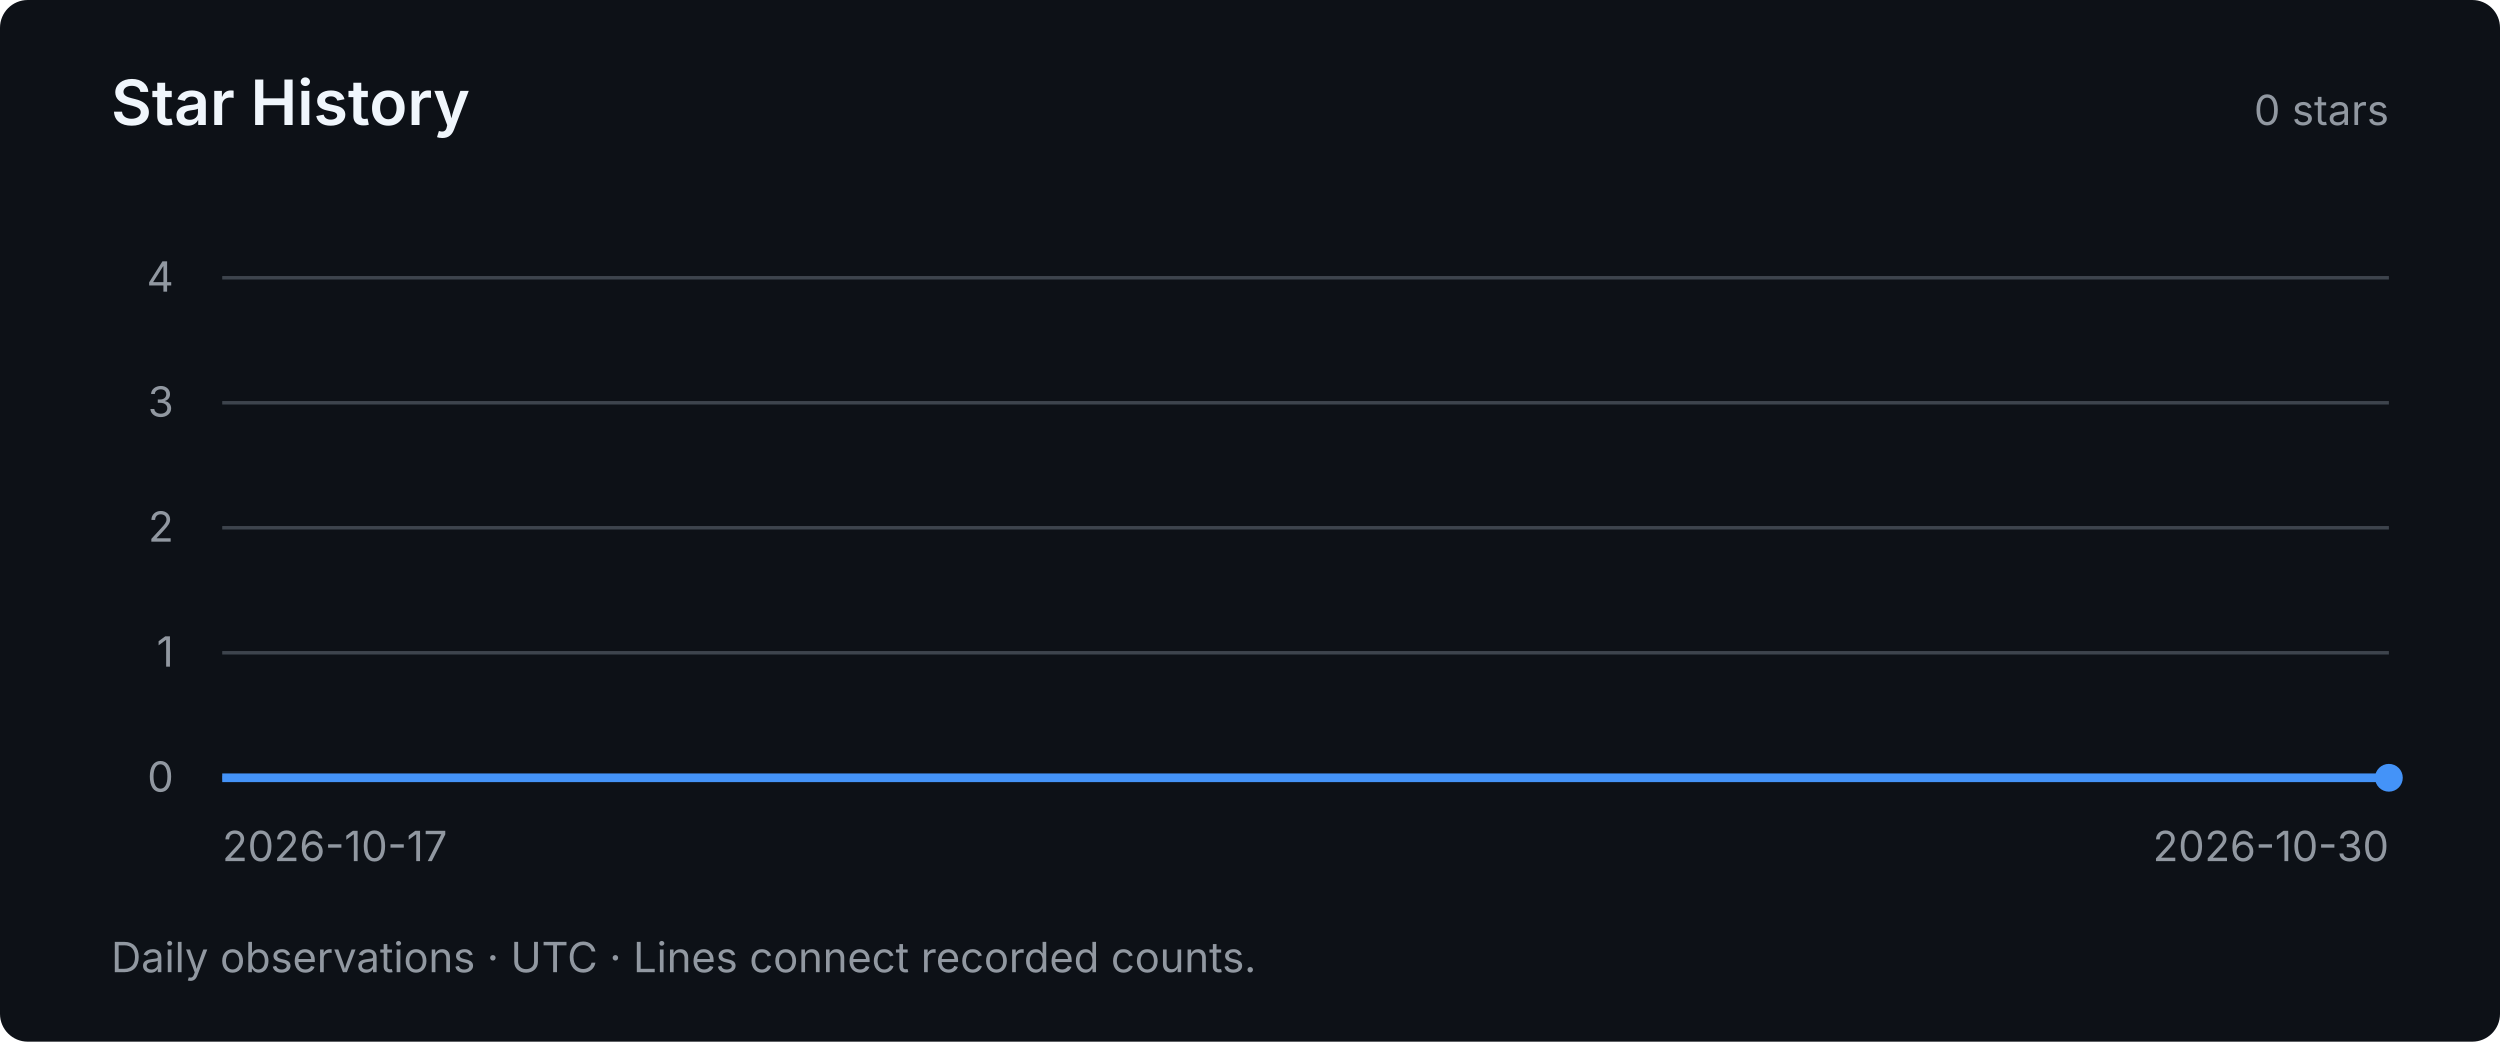
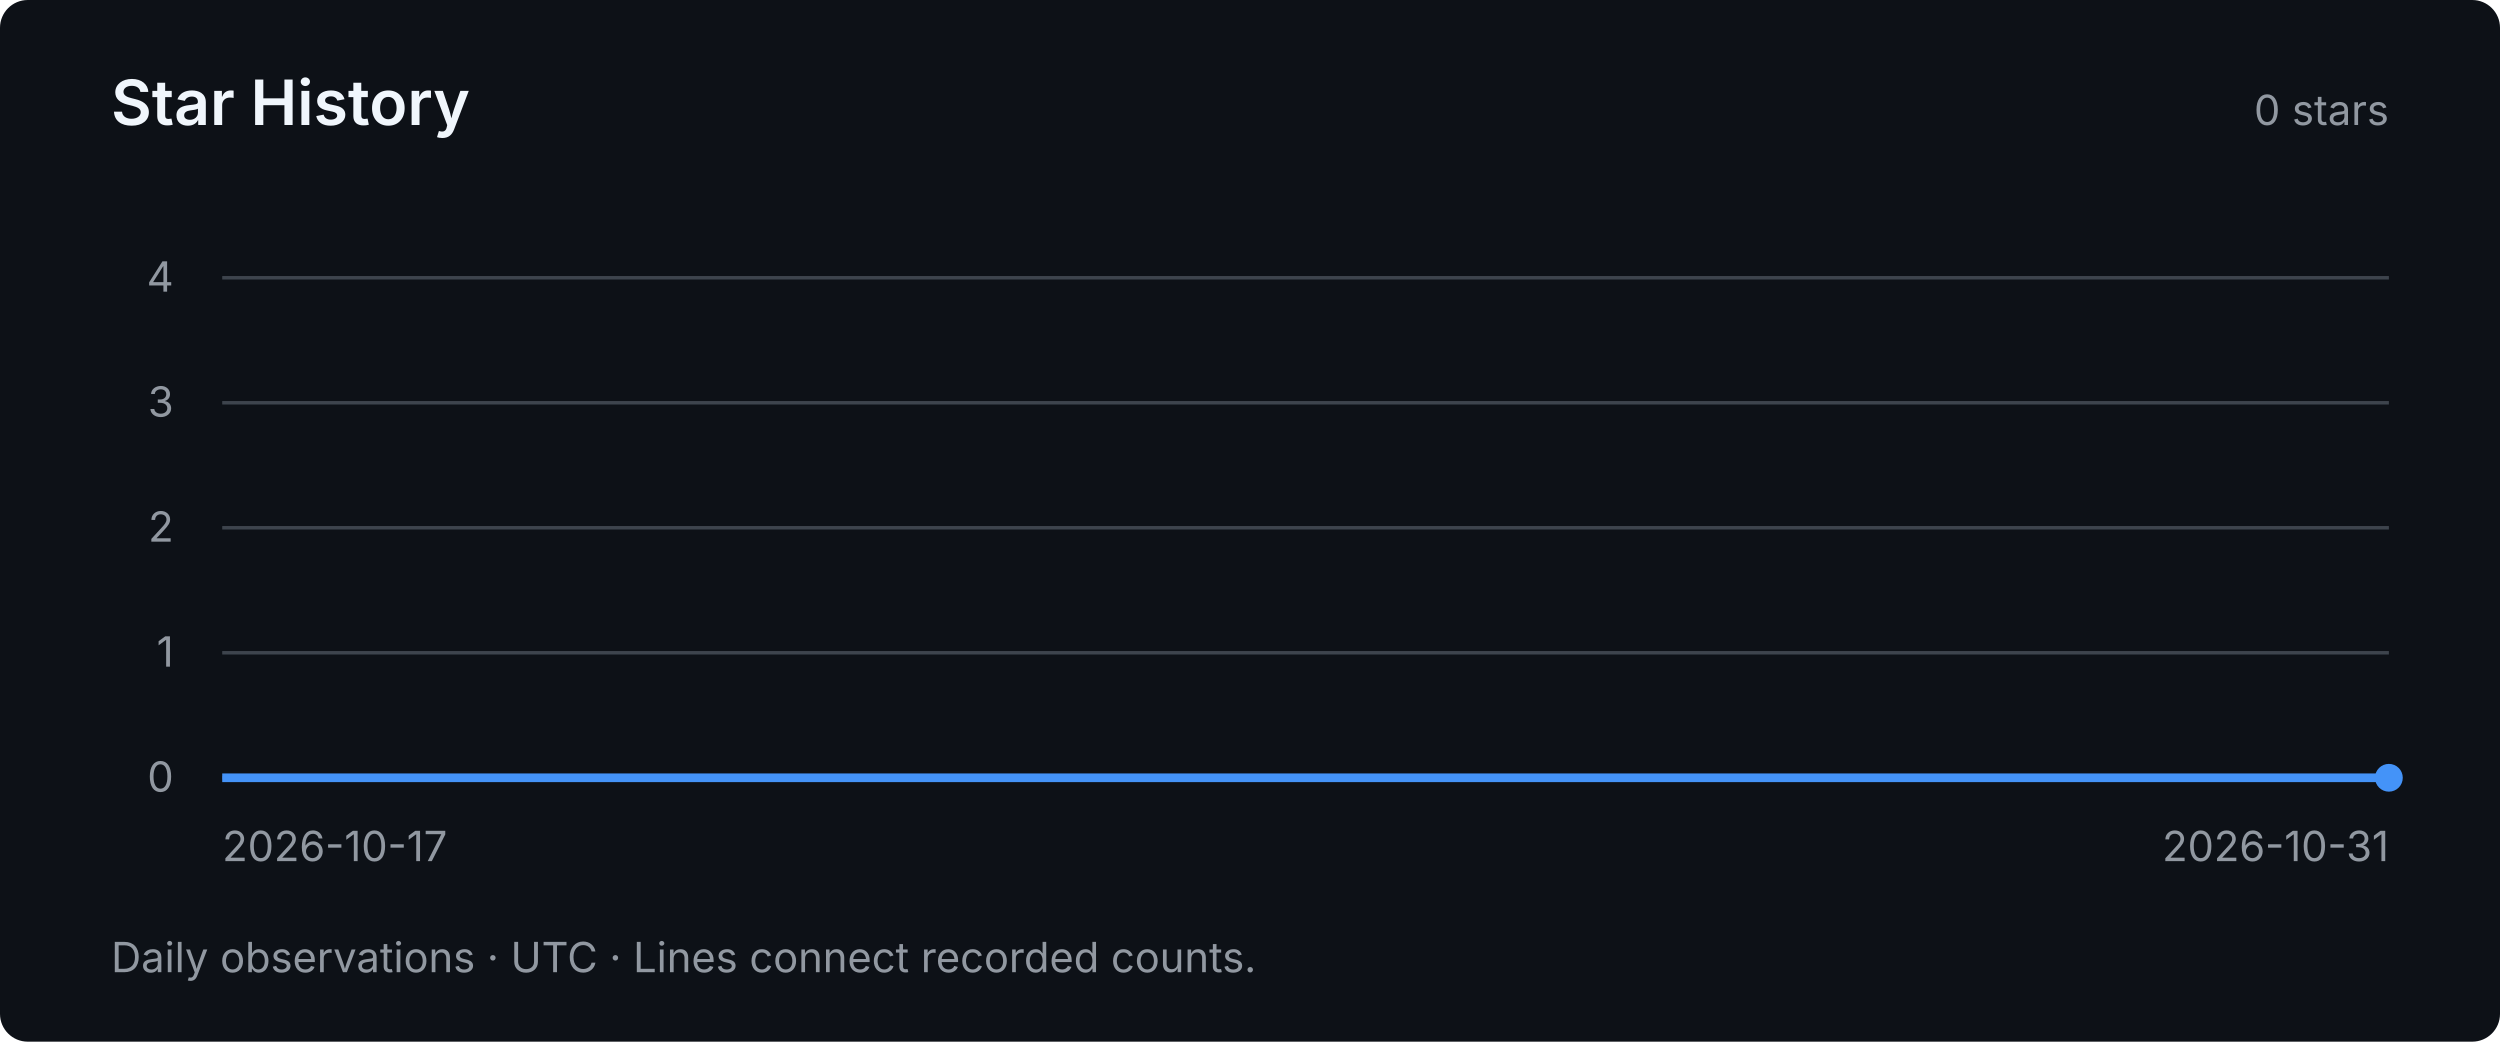
<svg xmlns="http://www.w3.org/2000/svg" width="720" height="300" viewBox="0 0 720 300" role="img" aria-labelledby="title desc">
  <style>text { font-family: system-ui, -apple-system, BlinkMacSystemFont, "Segoe UI", sans-serif; fill: #9198a1; font-size: 12px; }</style>
  <rect width="720" height="300" rx="8" fill="#0d1117" />
  <text x="32" y="36" style="fill:#f0f6fc;font-size:18px;font-weight:600">Star History</text>
  <text x="688" y="36" text-anchor="end">0 stars</text>
  <path d="M64 224 H688" stroke="#3d444d" stroke-width="1" />
  <text x="50" y="228" text-anchor="end">0</text>
  <path d="M64 188 H688" stroke="#3d444d" stroke-width="1" />
  <text x="50" y="192" text-anchor="end">1</text>
  <path d="M64 152 H688" stroke="#3d444d" stroke-width="1" />
  <text x="50" y="156" text-anchor="end">2</text>
  <path d="M64 116 H688" stroke="#3d444d" stroke-width="1" />
  <text x="50" y="120" text-anchor="end">3</text>
  <path d="M64 80 H688" stroke="#3d444d" stroke-width="1" />
  <text x="50" y="84" text-anchor="end">4</text>
-   <polyline points="64.00,224.00 112.00,224.00 160.00,224.00 208.00,224.00 256.00,224.00 304.00,224.00 352.00,224.00 400.00,224.00 448.00,224.00 496.00,224.00 544.00,224.00 592.00,224.00 640.00,224.00 688.00,224.00" fill="none" stroke="#4493f8" stroke-width="2.5" />
+   <polyline points="64.00,224.00 108.57,224.00 153.14,224.00 197.71,224.00 242.29,224.00 286.86,224.00 331.43,224.00 376.00,224.00 420.57,224.00 465.14,224.00 509.71,224.00 554.29,224.00 598.86,224.00 643.43,224.00 688.00,224.00" fill="none" stroke="#4493f8" stroke-width="2.5" />
  <circle cx="688.00" cy="224.00" r="4" fill="#4493f8" />
  <text x="64" y="248">2026-10-17</text>
-   <text x="688" y="248" text-anchor="end">2026-10-30</text>
+   <text x="688" y="248" text-anchor="end">2026-10-31</text>
  <text x="32" y="280">Daily observations · UTC · Lines connect recorded counts.</text>
</svg>
